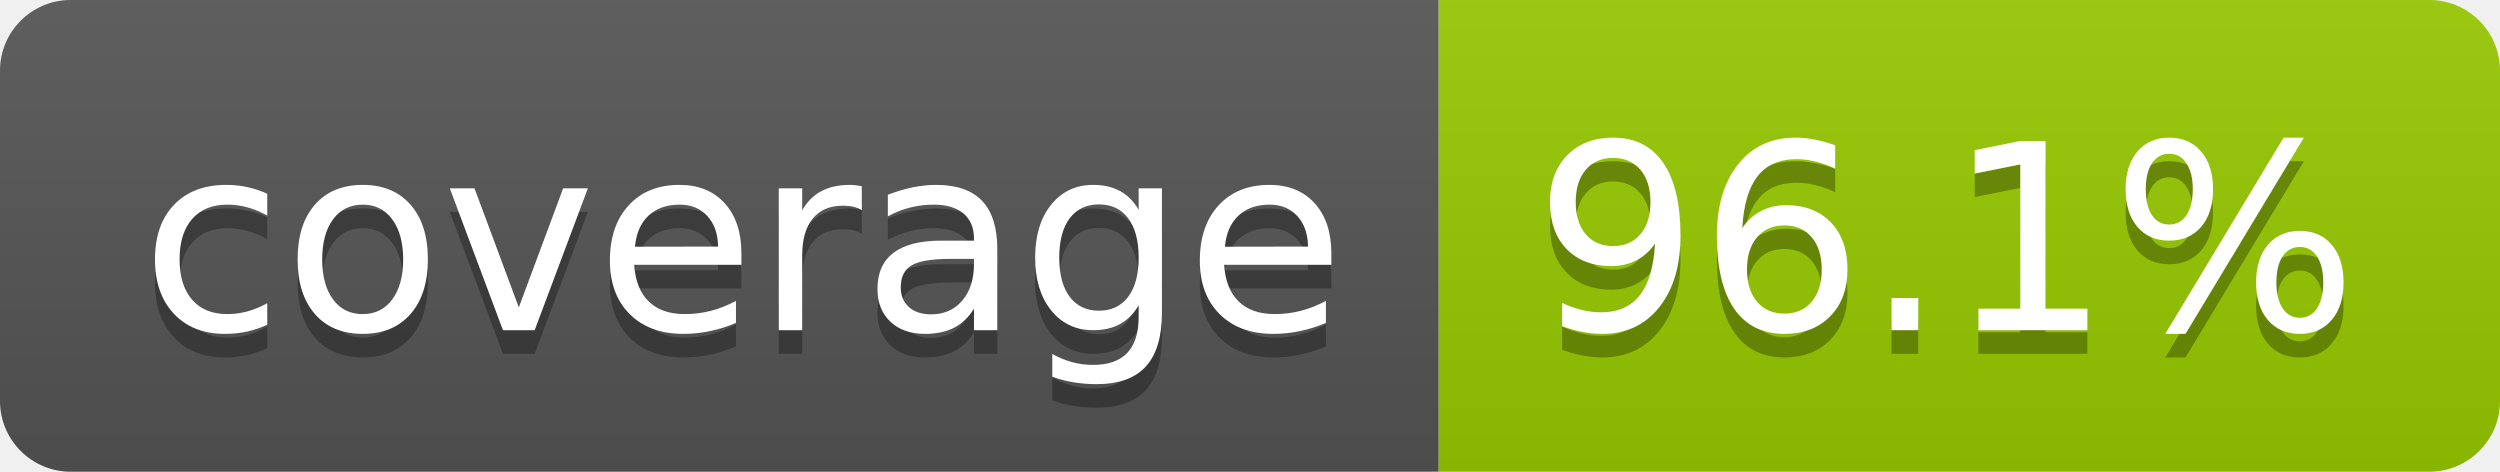
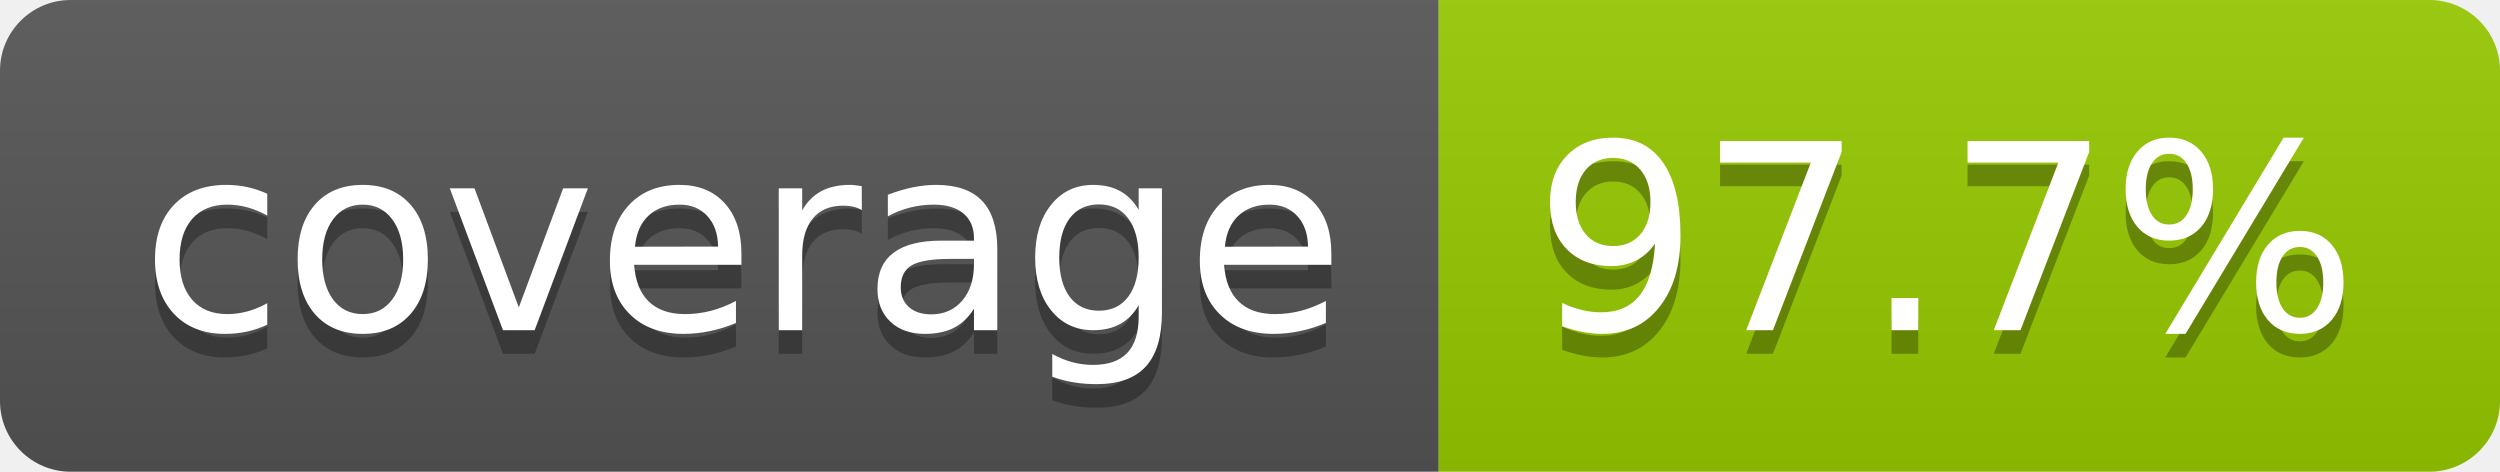
- <svg xmlns="http://www.w3.org/2000/svg" width="106" height="20" role="img" aria-label="coverage: 96.1%">
+ <svg xmlns="http://www.w3.org/2000/svg" width="106" height="20" role="img" aria-label="coverage: 97.7%">
  <linearGradient id="s" x2="0" y2="100%">
    <stop offset="0" stop-color="#bbb" stop-opacity=".1" />
    <stop offset="1" stop-opacity=".1" />
  </linearGradient>
  <clipPath id="r">
    <rect width="106" height="20" rx="3" fill="#fff" />
  </clipPath>
  <g clip-path="url(#r)">
    <rect width="61" height="20" fill="#555" />
    <rect x="61" width="45" height="20" fill="#97ca00" />
    <rect width="106" height="20" fill="url(#s)" />
  </g>
  <g fill="#fff" text-anchor="middle" font-family="Verdana,Geneva,DejaVu Sans,sans-serif" text-rendering="geometricPrecision" font-size="110">
    <text aria-hidden="true" x="315" y="150" fill="#010101" fill-opacity=".3" transform="scale(.1)" textLength="510">coverage</text>
    <text x="315" y="140" transform="scale(.1)" fill="#fff" textLength="510">coverage</text>
-     <text aria-hidden="true" x="825" y="150" fill="#010101" fill-opacity=".3" transform="scale(.1)" textLength="350">96.1%</text>
-     <text x="825" y="140" transform="scale(.1)" fill="#fff" textLength="350">96.1%</text>
+     <text aria-hidden="true" x="825" y="150" fill="#010101" fill-opacity=".3" transform="scale(.1)" textLength="350">97.7%</text>
+     <text x="825" y="140" transform="scale(.1)" fill="#fff" textLength="350">97.7%</text>
  </g>
</svg>
